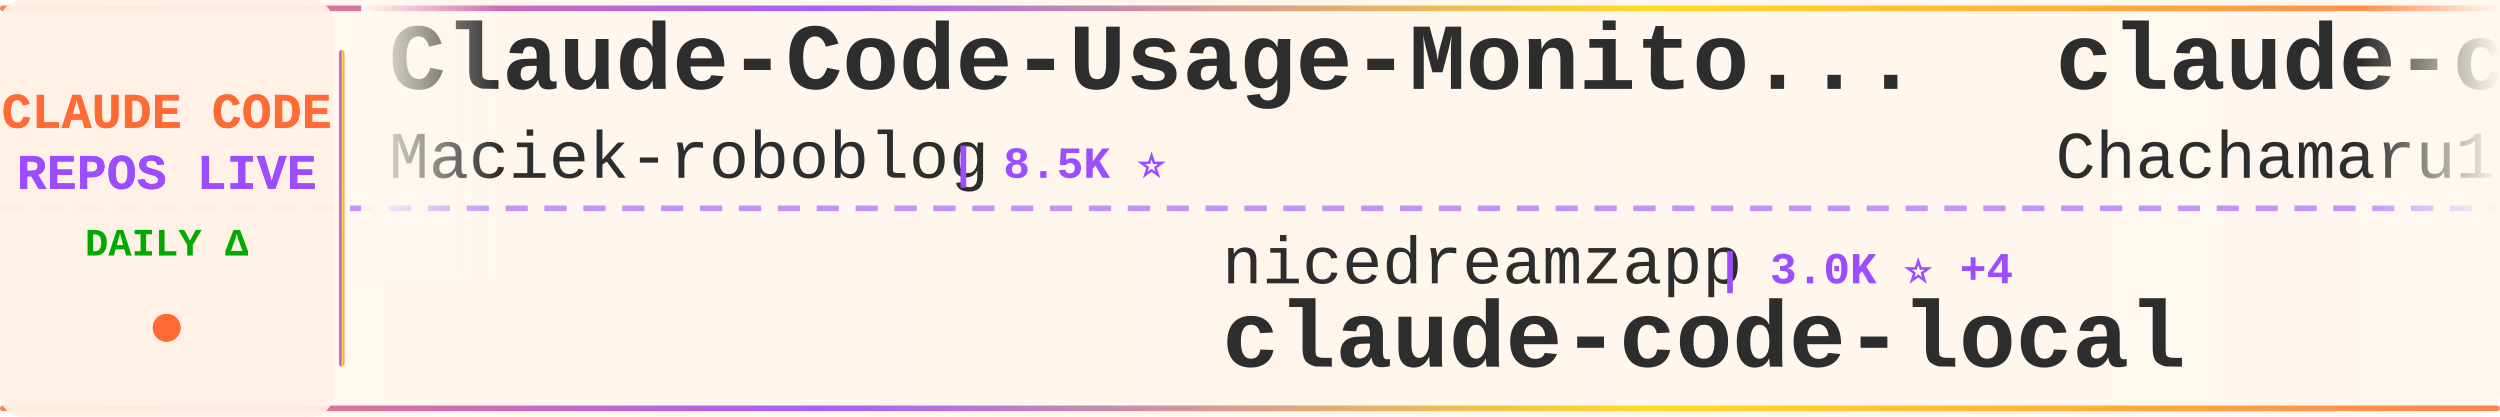
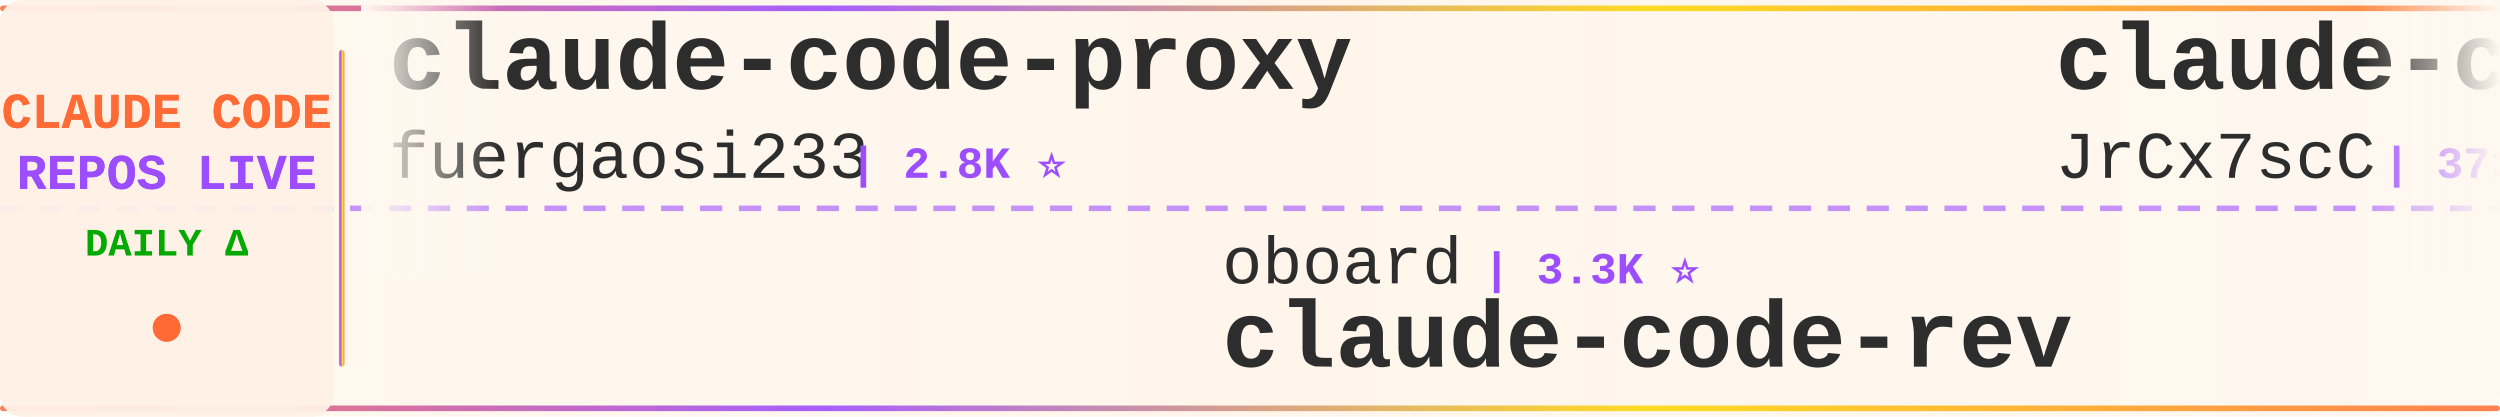
<svg xmlns="http://www.w3.org/2000/svg" width="900" height="150">
  <defs>
    <linearGradient id="tickerBg" x1="0%" y1="0%" x2="100%" y2="0%">
      <stop offset="0%" style="stop-color:#fff8f0;stop-opacity:0.98" />
      <stop offset="50%" style="stop-color:#fff5eb;stop-opacity:1" />
      <stop offset="100%" style="stop-color:#fff8f0;stop-opacity:0.98" />
    </linearGradient>
    <linearGradient id="borderGrad" x1="0%" y1="0%" x2="100%" y2="0%">
      <stop offset="0%" style="stop-color:#FF6B35;stop-opacity:0.85">
        <animate attributeName="stop-opacity" values="0.85;1;0.85" dur="2s" repeatCount="indefinite" />
      </stop>
      <stop offset="33%" style="stop-color:#9C4EFF;stop-opacity:0.9">
        <animate attributeName="stop-opacity" values="0.9;1;0.9" dur="2.2s" repeatCount="indefinite" />
      </stop>
      <stop offset="66%" style="stop-color:#FFD700;stop-opacity:0.85">
        <animate attributeName="stop-opacity" values="0.85;1;0.85" dur="1.8s" repeatCount="indefinite" />
      </stop>
      <stop offset="100%" style="stop-color:#FF6B35;stop-opacity:0.85">
        <animate attributeName="stop-opacity" values="0.85;1;0.85" dur="2s" repeatCount="indefinite" />
      </stop>
    </linearGradient>
    <filter id="textGlow">
      <feGaussianBlur stdDeviation="0.15" result="coloredBlur" />
      <feMerge>
        <feMergeNode in="coloredBlur" />
        <feMergeNode in="SourceGraphic" />
      </feMerge>
    </filter>
    <filter id="metricGlow">
      <feGaussianBlur stdDeviation="0.2" result="coloredBlur" />
      <feMerge>
        <feMergeNode in="coloredBlur" />
        <feMergeNode in="SourceGraphic" />
      </feMerge>
    </filter>
    <linearGradient id="leftFade" x1="0%" y1="0%" x2="100%" y2="0%">
      <stop offset="0%" style="stop-color:#fff8f0;stop-opacity:1" />
      <stop offset="100%" style="stop-color:#fff8f0;stop-opacity:0" />
    </linearGradient>
    <linearGradient id="rightFade" x1="0%" y1="0%" x2="100%" y2="0%">
      <stop offset="0%" style="stop-color:#fff8f0;stop-opacity:0" />
      <stop offset="100%" style="stop-color:#fff8f0;stop-opacity:1" />
    </linearGradient>
  </defs>
  <rect width="900" height="150" fill="url(#tickerBg)" rx="8" />
  <rect x="0" y="2" width="900" height="2" fill="url(#borderGrad)" rx="1" />
  <rect x="0" y="146" width="900" height="2" fill="url(#borderGrad)" rx="1" />
  <line x1="0" y1="75" x2="900" y2="75" stroke="#9C4EFF" stroke-width="2" stroke-dasharray="8 6" opacity="0.6" />
  <rect x="0" y="0" width="120" height="150" fill="#fff0e6" opacity="0.95" rx="8" />
  <text x="60" y="46" font-family="'Courier New', monospace" font-size="18" font-weight="bold" fill="#FF6B35" text-anchor="middle" filter="url(#textGlow)">
    CLAUDE CODE
  </text>
  <text x="60" y="68" font-family="'Courier New', monospace" font-size="18" font-weight="bold" fill="#9C4EFF" text-anchor="middle" filter="url(#textGlow)">
    REPOS LIVE
  </text>
  <text x="60" y="92" font-family="'Courier New', monospace" font-size="14" font-weight="bold" fill="#00aa00" text-anchor="middle">
    DAILY Δ
  </text>
  <circle cx="60" cy="118" r="5" fill="#FF6B35" filter="url(#metricGlow)">
    <animate attributeName="r" values="4;6;4" dur="1.5s" repeatCount="indefinite" />
    <animate attributeName="opacity" values="0.6;1;0.6" dur="1.5s" repeatCount="indefinite" />
  </circle>
  <rect x="122" y="18" width="2" height="114" fill="url(#borderGrad)" rx="1" />
  <clipPath id="tickerClip">
    <rect x="130" y="0" width="770" height="150" />
  </clipPath>
  <g clip-path="url(#tickerClip)">
    <g id="tickerItems">
      <animateTransform attributeName="transform" attributeType="XML" type="translate" from="0 0" to="-3000 0" dur="54s" repeatCount="indefinite" />
      <g transform="translate(0, 0)">
-         <text x="140" y="32" font-family="'Courier New', monospace" font-size="34" font-weight="bold" fill="#2d2d2d">Claude-Code-Usage-Monito...</text>
-         <text x="140" y="64" font-family="'Courier New', monospace" font-size="24" font-weight="normal" fill="#2d2d2d" opacity="1.0">Maciek-roboblog</text>
-         <text x="342" y="64" font-family="'Courier New', monospace" font-size="16" font-weight="bold" fill="#9C4EFF"> | 8.5K ⭐</text>
+         <text x="140" y="32" font-family="'Courier New', monospace" font-size="34" font-weight="bold" fill="#2d2d2d">claude-code-proxy</text>
+         <text x="140" y="64" font-family="'Courier New', monospace" font-size="24" font-weight="normal" fill="#2d2d2d" opacity="1.0">fuergaosi233</text>
+         <text x="306" y="64" font-family="'Courier New', monospace" font-size="16" font-weight="bold" fill="#9C4EFF"> | 2.8K ⭐</text>
      </g>
      <g transform="translate(300, 0)">
-         <text x="140" y="102" font-family="'Courier New', monospace" font-size="24" font-weight="normal" fill="#2d2d2d" opacity="1.0">nicedreamzapp</text>
-         <text x="318" y="102" font-family="'Courier New', monospace" font-size="16" font-weight="bold" fill="#9C4EFF"> | 3.0K ⭐ +4</text>
-         <text x="140" y="132" font-family="'Courier New', monospace" font-size="34" font-weight="bold" fill="#2d2d2d">claude-code-local</text>
+         <text x="140" y="102" font-family="'Courier New', monospace" font-size="24" font-weight="normal" fill="#2d2d2d" opacity="1.0">oboard</text>
+         <text x="234" y="102" font-family="'Courier New', monospace" font-size="16" font-weight="bold" fill="#9C4EFF"> | 3.3K ⭐</text>
+         <text x="140" y="132" font-family="'Courier New', monospace" font-size="34" font-weight="bold" fill="#2d2d2d">claude-code-rev</text>
      </g>
      <g transform="translate(600, 0)">
-         <text x="140" y="32" font-family="'Courier New', monospace" font-size="34" font-weight="bold" fill="#2d2d2d">claude-code-harness</text>
-         <text x="140" y="64" font-family="'Courier New', monospace" font-size="24" font-weight="normal" fill="#2d2d2d" opacity="1.0">Chachamaru127</text>
-         <text x="318" y="64" font-family="'Courier New', monospace" font-size="16" font-weight="bold" fill="#9C4EFF"> | 3.0K ⭐</text>
+         <text x="140" y="32" font-family="'Courier New', monospace" font-size="34" font-weight="bold" fill="#2d2d2d">claude-code-source</text>
+         <text x="140" y="64" font-family="'Courier New', monospace" font-size="24" font-weight="normal" fill="#2d2d2d" opacity="1.0">JrCx7scC</text>
+         <text x="258" y="64" font-family="'Courier New', monospace" font-size="16" font-weight="bold" fill="#9C4EFF"> | 371 ⭐</text>
      </g>
      <g transform="translate(900, 0)">
-         <text x="140" y="102" font-family="'Courier New', monospace" font-size="24" font-weight="normal" fill="#2d2d2d" opacity="1.0">KPR111</text>
-         <text x="234" y="102" font-family="'Courier New', monospace" font-size="16" font-weight="bold" fill="#9C4EFF"> | 18 ⭐</text>
-         <text x="140" y="132" font-family="'Courier New', monospace" font-size="34" font-weight="bold" fill="#2d2d2d">Claude-Code</text>
+         <text x="140" y="102" font-family="'Courier New', monospace" font-size="24" font-weight="normal" fill="#2d2d2d" opacity="1.0">Yeachan-Heo</text>
+         <text x="294" y="102" font-family="'Courier New', monospace" font-size="16" font-weight="bold" fill="#9C4EFF"> | 38.0K ⭐</text>
+         <text x="140" y="132" font-family="'Courier New', monospace" font-size="34" font-weight="bold" fill="#2d2d2d">oh-my-claudecode</text>
      </g>
      <g transform="translate(1200, 0)">
-         <text x="140" y="32" font-family="'Courier New', monospace" font-size="34" font-weight="bold" fill="#2d2d2d">arcads-claude-code</text>
-         <text x="140" y="64" font-family="'Courier New', monospace" font-size="24" font-weight="normal" fill="#2d2d2d" opacity="1.0">krusemediallc</text>
-         <text x="318" y="64" font-family="'Courier New', monospace" font-size="16" font-weight="bold" fill="#9C4EFF"> | 1.0K ⭐ +1</text>
+         <text x="140" y="32" font-family="'Courier New', monospace" font-size="34" font-weight="bold" fill="#2d2d2d">claude-code-from-source</text>
+         <text x="140" y="64" font-family="'Courier New', monospace" font-size="24" font-weight="normal" fill="#2d2d2d" opacity="1.0">alejandrobalderas</text>
+         <text x="366" y="64" font-family="'Courier New', monospace" font-size="16" font-weight="bold" fill="#9C4EFF"> | 2.7K ⭐</text>
      </g>
      <g transform="translate(1500, 0)">
-         <text x="140" y="102" font-family="'Courier New', monospace" font-size="24" font-weight="normal" fill="#2d2d2d" opacity="1.0">Pimzino</text>
-         <text x="246" y="102" font-family="'Courier New', monospace" font-size="16" font-weight="bold" fill="#9C4EFF"> | 3.8K ⭐</text>
-         <text x="140" y="132" font-family="'Courier New', monospace" font-size="34" font-weight="bold" fill="#2d2d2d">claude-code-spec-workflo...</text>
+         <text x="140" y="102" font-family="'Courier New', monospace" font-size="24" font-weight="normal" fill="#2d2d2d" opacity="1.0">musistudio</text>
+         <text x="282" y="102" font-family="'Courier New', monospace" font-size="16" font-weight="bold" fill="#9C4EFF"> | 36.1K ⭐ +3</text>
+         <text x="140" y="132" font-family="'Courier New', monospace" font-size="34" font-weight="bold" fill="#2d2d2d">claude-code-router</text>
      </g>
      <g transform="translate(1800, 0)">
-         <text x="140" y="32" font-family="'Courier New', monospace" font-size="34" font-weight="bold" fill="#2d2d2d">claude-code-plugins-plus...</text>
-         <text x="140" y="64" font-family="'Courier New', monospace" font-size="24" font-weight="normal" fill="#2d2d2d" opacity="1.0">jeremylongshore</text>
-         <text x="342" y="64" font-family="'Courier New', monospace" font-size="16" font-weight="bold" fill="#9C4EFF"> | 2.5K ⭐ +2</text>
+         <text x="140" y="32" font-family="'Courier New', monospace" font-size="34" font-weight="bold" fill="#2d2d2d">claude-code-video-toolki...</text>
+         <text x="140" y="64" font-family="'Courier New', monospace" font-size="24" font-weight="normal" fill="#2d2d2d" opacity="1.0">digitalsamba</text>
+         <text x="306" y="64" font-family="'Courier New', monospace" font-size="16" font-weight="bold" fill="#9C4EFF"> | 1.8K ⭐</text>
      </g>
      <g transform="translate(2100, 0)">
-         <text x="140" y="102" font-family="'Courier New', monospace" font-size="24" font-weight="normal" fill="#2d2d2d" opacity="1.0">Yuyz0112</text>
-         <text x="258" y="102" font-family="'Courier New', monospace" font-size="16" font-weight="bold" fill="#9C4EFF"> | 2.4K ⭐</text>
-         <text x="140" y="132" font-family="'Courier New', monospace" font-size="34" font-weight="bold" fill="#2d2d2d">claude-code-reverse</text>
+         <text x="140" y="102" font-family="'Courier New', monospace" font-size="24" font-weight="normal" fill="#2d2d2d" opacity="1.0">sugyan</text>
+         <text x="234" y="102" font-family="'Courier New', monospace" font-size="16" font-weight="bold" fill="#9C4EFF"> | 1.1K ⭐</text>
+         <text x="140" y="132" font-family="'Courier New', monospace" font-size="34" font-weight="bold" fill="#2d2d2d">claude-code-webui</text>
      </g>
      <g transform="translate(2400, 0)">
-         <text x="140" y="32" font-family="'Courier New', monospace" font-size="34" font-weight="bold" fill="#2d2d2d">claude-code-guide</text>
-         <text x="140" y="64" font-family="'Courier New', monospace" font-size="24" font-weight="normal" fill="#2d2d2d" opacity="1.0">zebbern</text>
-         <text x="246" y="64" font-family="'Courier New', monospace" font-size="16" font-weight="bold" fill="#9C4EFF"> | 4.4K ⭐</text>
+         <text x="140" y="32" font-family="'Courier New', monospace" font-size="34" font-weight="bold" fill="#2d2d2d">claude-coder</text>
+         <text x="140" y="64" font-family="'Courier New', monospace" font-size="24" font-weight="normal" fill="#2d2d2d" opacity="1.0">kodu-ai</text>
+         <text x="246" y="64" font-family="'Courier New', monospace" font-size="16" font-weight="bold" fill="#9C4EFF"> | 5.3K ⭐</text>
      </g>
      <g transform="translate(2700, 0)">
-         <text x="140" y="102" font-family="'Courier New', monospace" font-size="24" font-weight="normal" fill="#2d2d2d" opacity="1.0">repowise-dev</text>
-         <text x="306" y="102" font-family="'Courier New', monospace" font-size="16" font-weight="bold" fill="#9C4EFF"> | 1.2K ⭐ +1</text>
-         <text x="140" y="132" font-family="'Courier New', monospace" font-size="34" font-weight="bold" fill="#2d2d2d">claude-code-prompts</text>
+         <text x="140" y="102" font-family="'Courier New', monospace" font-size="24" font-weight="normal" fill="#2d2d2d" opacity="1.0">FlorianBruniaux</text>
+         <text x="342" y="102" font-family="'Courier New', monospace" font-size="16" font-weight="bold" fill="#9C4EFF"> | 5.5K ⭐</text>
+         <text x="140" y="132" font-family="'Courier New', monospace" font-size="34" font-weight="bold" fill="#2d2d2d">claude-code-ultimate-gui...</text>
      </g>
      <g transform="translate(3000, 0)">
-         <text x="140" y="32" font-family="'Courier New', monospace" font-size="34" font-weight="bold" fill="#2d2d2d">Claude-Code-Usage-Monito...</text>
-         <text x="140" y="64" font-family="'Courier New', monospace" font-size="24" font-weight="normal" fill="#2d2d2d" opacity="1.0">Maciek-roboblog</text>
-         <text x="342" y="64" font-family="'Courier New', monospace" font-size="16" font-weight="bold" fill="#9C4EFF"> | 8.5K ⭐</text>
+         <text x="140" y="32" font-family="'Courier New', monospace" font-size="34" font-weight="bold" fill="#2d2d2d">claude-code-proxy</text>
+         <text x="140" y="64" font-family="'Courier New', monospace" font-size="24" font-weight="normal" fill="#2d2d2d" opacity="1.0">fuergaosi233</text>
+         <text x="306" y="64" font-family="'Courier New', monospace" font-size="16" font-weight="bold" fill="#9C4EFF"> | 2.8K ⭐</text>
      </g>
      <g transform="translate(3300, 0)">
-         <text x="140" y="102" font-family="'Courier New', monospace" font-size="24" font-weight="normal" fill="#2d2d2d" opacity="1.0">nicedreamzapp</text>
-         <text x="318" y="102" font-family="'Courier New', monospace" font-size="16" font-weight="bold" fill="#9C4EFF"> | 3.0K ⭐ +4</text>
-         <text x="140" y="132" font-family="'Courier New', monospace" font-size="34" font-weight="bold" fill="#2d2d2d">claude-code-local</text>
+         <text x="140" y="102" font-family="'Courier New', monospace" font-size="24" font-weight="normal" fill="#2d2d2d" opacity="1.0">oboard</text>
+         <text x="234" y="102" font-family="'Courier New', monospace" font-size="16" font-weight="bold" fill="#9C4EFF"> | 3.3K ⭐</text>
+         <text x="140" y="132" font-family="'Courier New', monospace" font-size="34" font-weight="bold" fill="#2d2d2d">claude-code-rev</text>
      </g>
      <g transform="translate(3600, 0)">
-         <text x="140" y="32" font-family="'Courier New', monospace" font-size="34" font-weight="bold" fill="#2d2d2d">claude-code-harness</text>
-         <text x="140" y="64" font-family="'Courier New', monospace" font-size="24" font-weight="normal" fill="#2d2d2d" opacity="1.0">Chachamaru127</text>
-         <text x="318" y="64" font-family="'Courier New', monospace" font-size="16" font-weight="bold" fill="#9C4EFF"> | 3.0K ⭐</text>
+         <text x="140" y="32" font-family="'Courier New', monospace" font-size="34" font-weight="bold" fill="#2d2d2d">claude-code-source</text>
+         <text x="140" y="64" font-family="'Courier New', monospace" font-size="24" font-weight="normal" fill="#2d2d2d" opacity="1.0">JrCx7scC</text>
+         <text x="258" y="64" font-family="'Courier New', monospace" font-size="16" font-weight="bold" fill="#9C4EFF"> | 371 ⭐</text>
      </g>
      <g transform="translate(3900, 0)">
-         <text x="140" y="102" font-family="'Courier New', monospace" font-size="24" font-weight="normal" fill="#2d2d2d" opacity="1.0">KPR111</text>
-         <text x="234" y="102" font-family="'Courier New', monospace" font-size="16" font-weight="bold" fill="#9C4EFF"> | 18 ⭐</text>
-         <text x="140" y="132" font-family="'Courier New', monospace" font-size="34" font-weight="bold" fill="#2d2d2d">Claude-Code</text>
+         <text x="140" y="102" font-family="'Courier New', monospace" font-size="24" font-weight="normal" fill="#2d2d2d" opacity="1.0">Yeachan-Heo</text>
+         <text x="294" y="102" font-family="'Courier New', monospace" font-size="16" font-weight="bold" fill="#9C4EFF"> | 38.0K ⭐</text>
+         <text x="140" y="132" font-family="'Courier New', monospace" font-size="34" font-weight="bold" fill="#2d2d2d">oh-my-claudecode</text>
      </g>
    </g>
  </g>
  <rect x="130" y="0" width="50" height="100" fill="url(#leftFade)" />
  <rect x="850" y="0" width="50" height="100" fill="url(#rightFade)" />
</svg>
